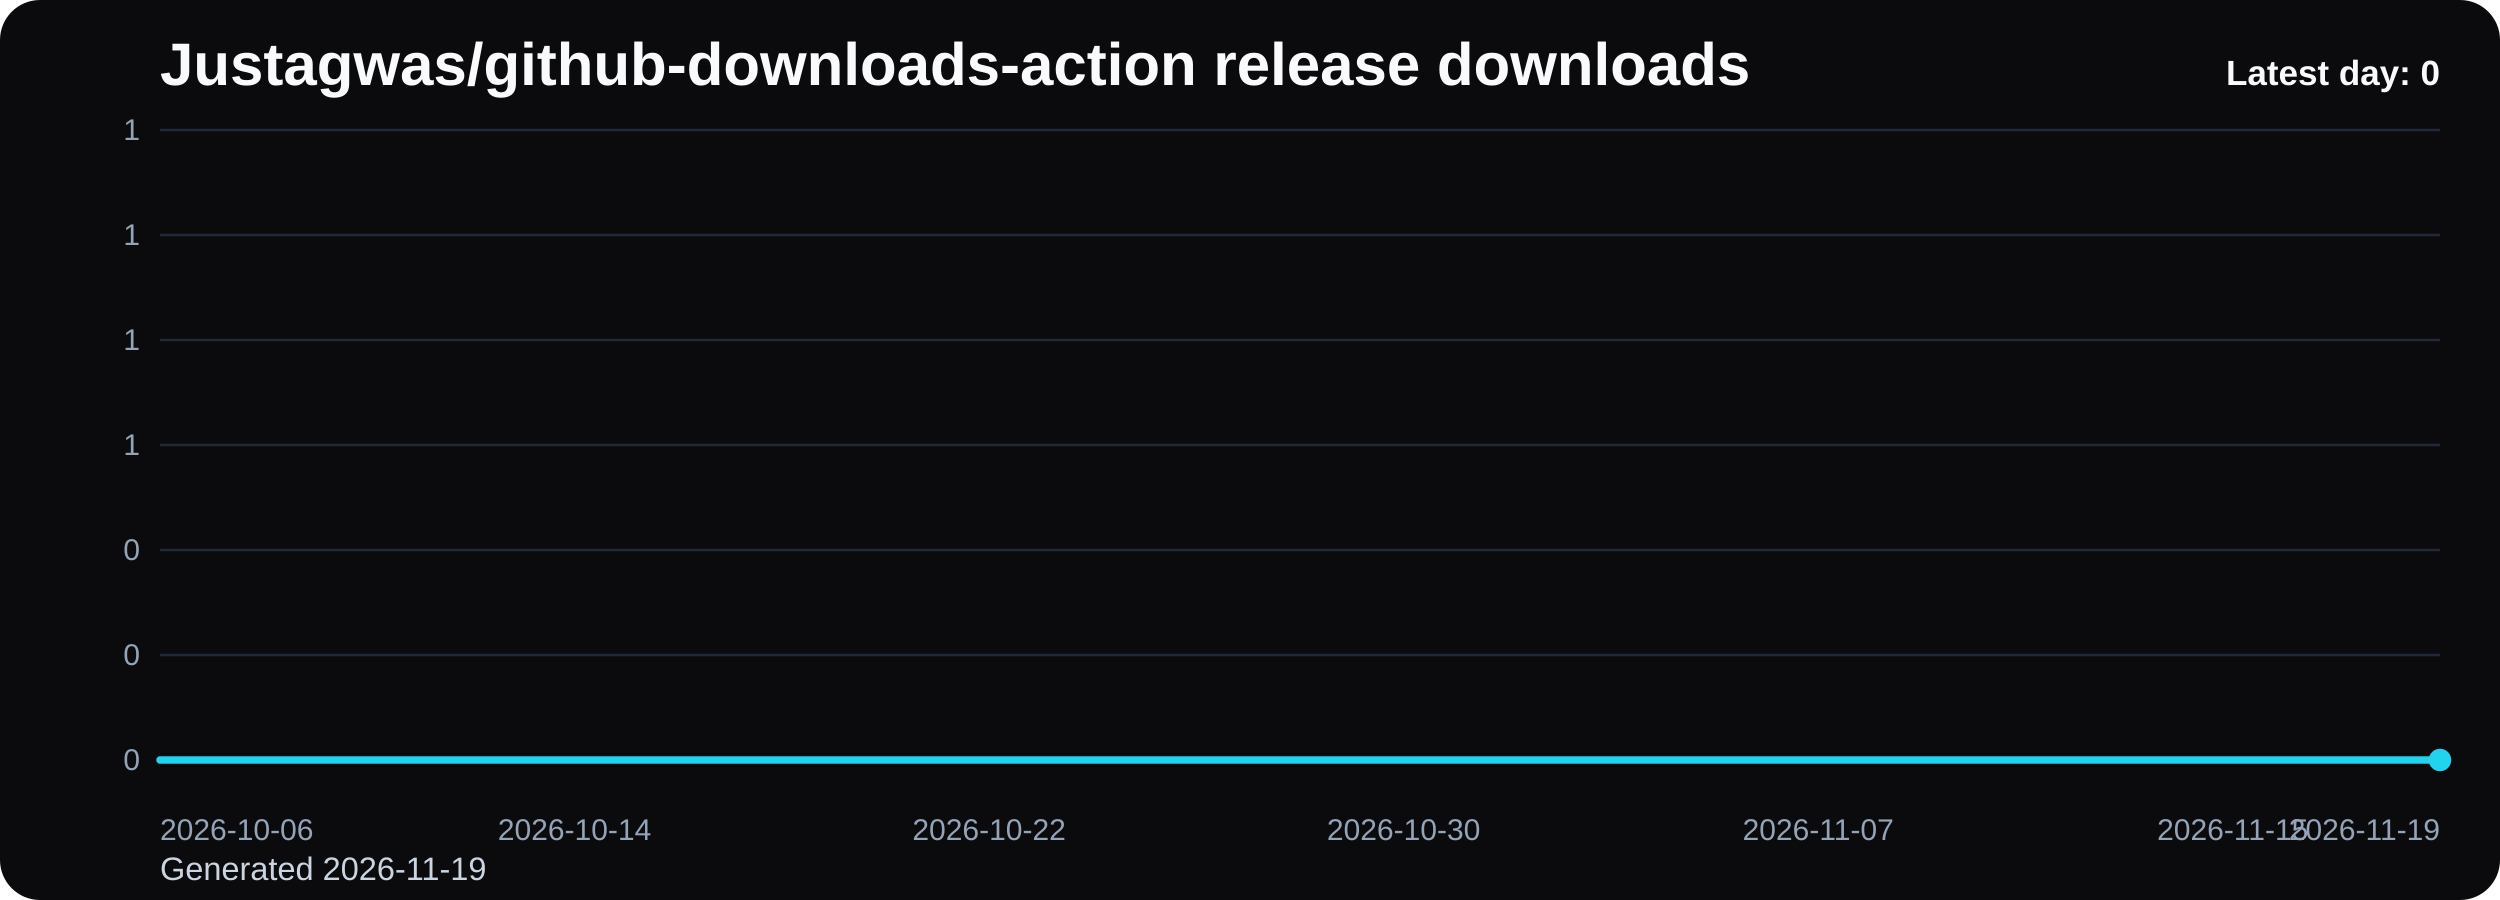
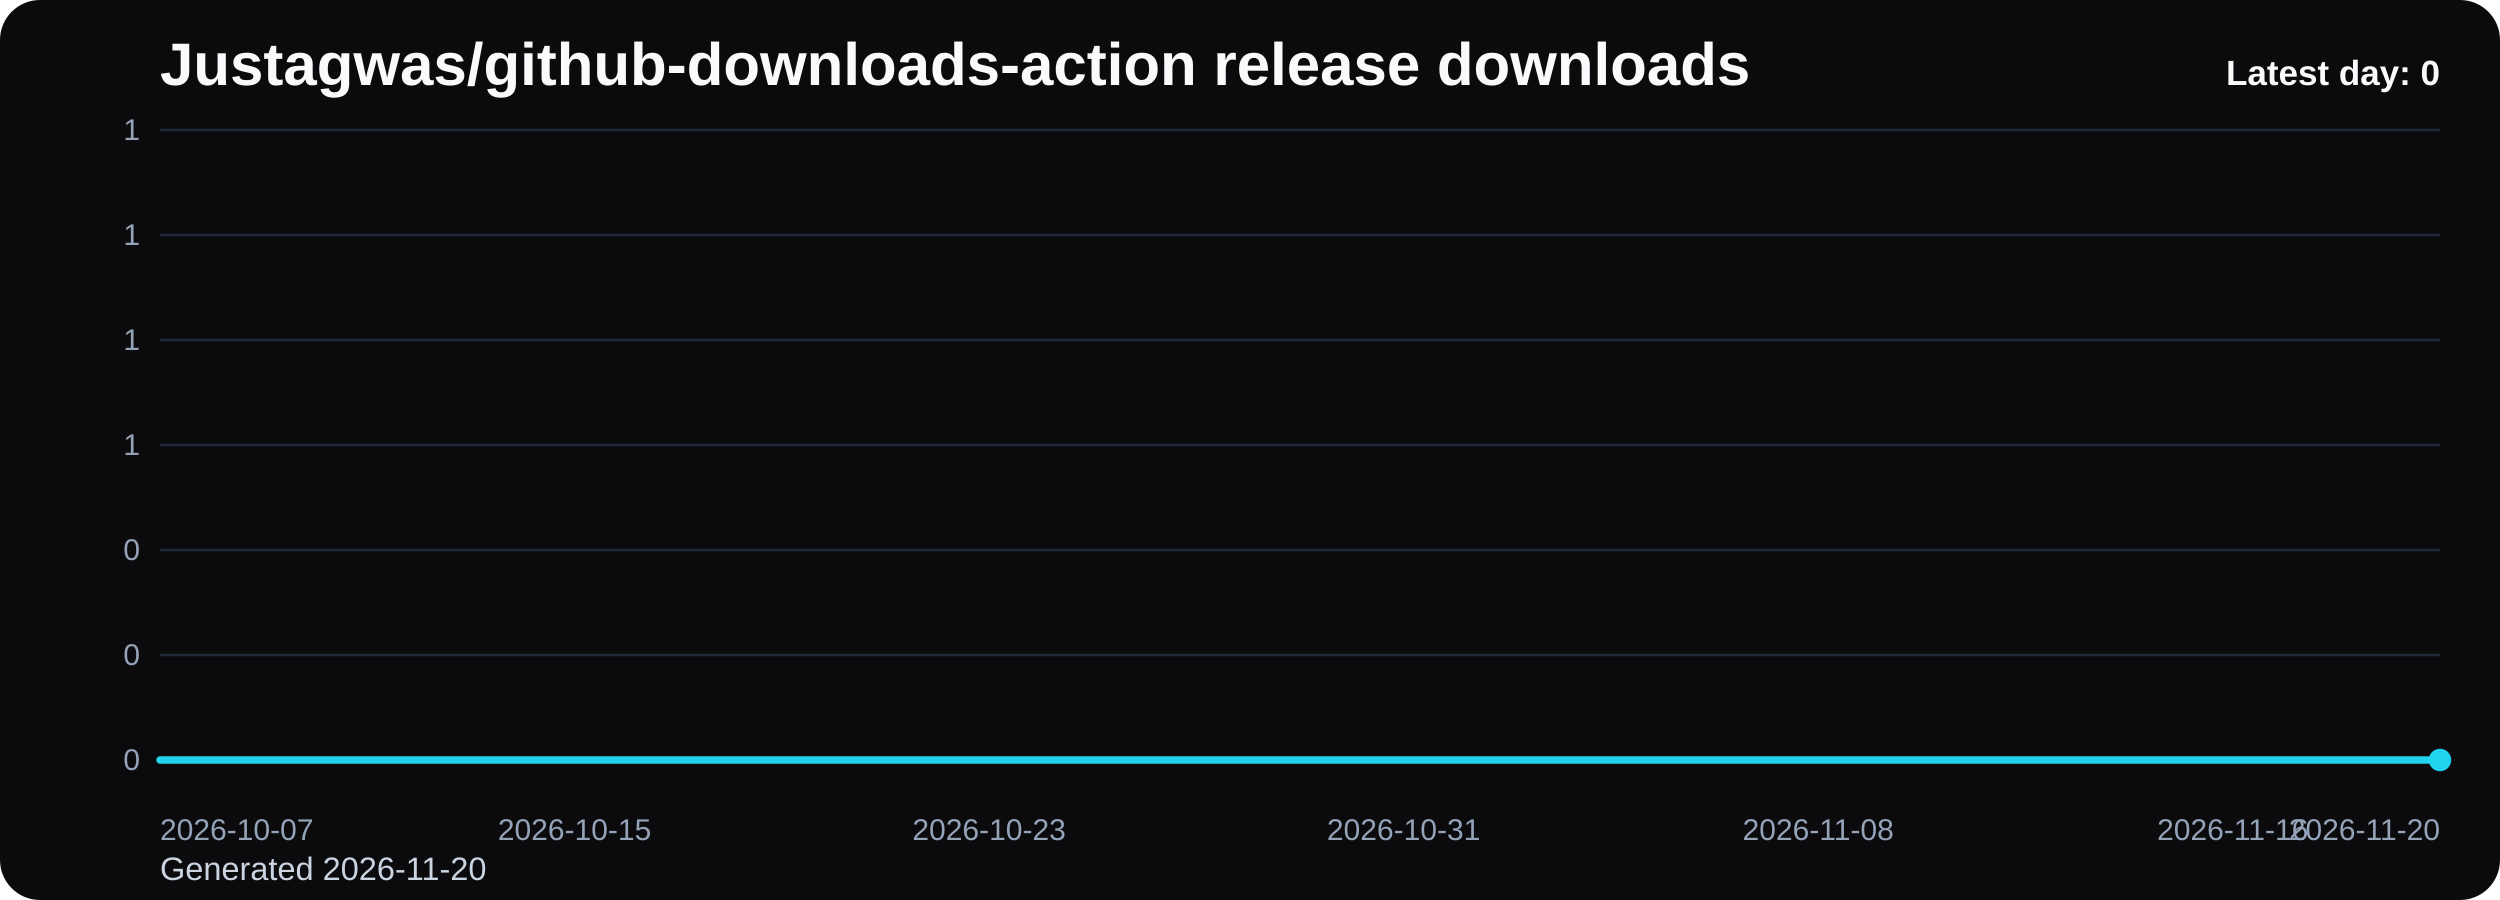
<svg xmlns="http://www.w3.org/2000/svg" viewBox="0 0 1000 360" role="img" aria-label="Justagwas/github-downloads-action release downloads chart">
  <defs>
    <linearGradient id="fill-daily-black" x1="0" y1="0" x2="0" y2="1">
      <stop offset="0%" stop-color="#22d3ee" stop-opacity="0.32" />
      <stop offset="100%" stop-color="#22d3ee" stop-opacity="0.05" />
    </linearGradient>
    <style>
      .bg { fill: #0b0b0d; }
      .title { font: 700 24px Arial, sans-serif; fill: #f8fafc; }
      .sub { font: 400 13px Arial, sans-serif; fill: #cbd5e1; }
      .grid { stroke: #1f2937; stroke-width: 1; }
      .axis { font: 400 12px Arial, sans-serif; fill: #94a3b8; }
      .line { fill: none; stroke: #22d3ee; stroke-width: 3; stroke-linecap: round; stroke-linejoin: round; }
      .dot { fill: #22d3ee; }
      .value { font: 600 11px Arial, sans-serif; fill: #cbd5e1; }
      .latest { font: 700 14px Arial, sans-serif; fill: #f8fafc; }
    </style>
  </defs>
  <rect class="bg" x="0" y="0" width="1000" height="360" rx="16" />
  <text class="title" x="64" y="34">Justagwas/github-downloads-action release downloads</text>
-   <text class="sub" x="64" y="352">Generated 2026-11-19</text>
+   <text class="sub" x="64" y="352">Generated 2026-11-20</text>
  <line x1="64" y1="52.00" x2="976" y2="52.00" class="grid" />
  <text x="56" y="56.00" text-anchor="end" class="axis">1</text>
  <line x1="64" y1="94.00" x2="976" y2="94.00" class="grid" />
  <text x="56" y="98.00" text-anchor="end" class="axis">1</text>
  <line x1="64" y1="136.00" x2="976" y2="136.00" class="grid" />
  <text x="56" y="140.00" text-anchor="end" class="axis">1</text>
  <line x1="64" y1="178.00" x2="976" y2="178.00" class="grid" />
  <text x="56" y="182.00" text-anchor="end" class="axis">1</text>
  <line x1="64" y1="220.00" x2="976" y2="220.00" class="grid" />
  <text x="56" y="224.00" text-anchor="end" class="axis">0</text>
  <line x1="64" y1="262.00" x2="976" y2="262.00" class="grid" />
  <text x="56" y="266.00" text-anchor="end" class="axis">0</text>
  <line x1="64" y1="304.00" x2="976" y2="304.00" class="grid" />
  <text x="56" y="308.00" text-anchor="end" class="axis">0</text>
  <path d="M 64.00 304 L 64.00 304.00 L 84.73 304.00 L 105.45 304.00 L 126.18 304.00 L 146.91 304.00 L 167.64 304.00 L 188.36 304.00 L 209.09 304.00 L 229.82 304.00 L 250.55 304.00 L 271.27 304.00 L 292.00 304.00 L 312.73 304.00 L 333.45 304.00 L 354.18 304.00 L 374.91 304.00 L 395.64 304.00 L 416.36 304.00 L 437.09 304.00 L 457.82 304.00 L 478.55 304.00 L 499.27 304.00 L 520.00 304.00 L 540.73 304.00 L 561.45 304.00 L 582.18 304.00 L 602.91 304.00 L 623.64 304.00 L 644.36 304.00 L 665.09 304.00 L 685.82 304.00 L 706.55 304.00 L 727.27 304.00 L 748.00 304.00 L 768.73 304.00 L 789.45 304.00 L 810.18 304.00 L 830.91 304.00 L 851.64 304.00 L 872.36 304.00 L 893.09 304.00 L 913.82 304.00 L 934.55 304.00 L 955.27 304.00 L 976.00 304.00 L 976.00 304 Z" fill="url(#fill-daily-black)" />
  <polyline class="line" points="64.00,304.00 84.73,304.00 105.45,304.00 126.18,304.00 146.91,304.00 167.64,304.00 188.36,304.00 209.09,304.00 229.82,304.00 250.55,304.00 271.27,304.00 292.00,304.00 312.73,304.00 333.45,304.00 354.18,304.00 374.91,304.00 395.64,304.00 416.36,304.00 437.09,304.00 457.82,304.00 478.55,304.00 499.27,304.00 520.00,304.00 540.73,304.00 561.45,304.00 582.18,304.00 602.91,304.00 623.64,304.00 644.36,304.00 665.09,304.00 685.82,304.00 706.55,304.00 727.27,304.00 748.00,304.00 768.73,304.00 789.45,304.00 810.18,304.00 830.91,304.00 851.64,304.00 872.36,304.00 893.09,304.00 913.82,304.00 934.55,304.00 955.27,304.00 976.00,304.00" />
  <circle class="dot" cx="976.00" cy="304.00" r="4.5" />
-   <text class="axis" x="64.00" y="336" text-anchor="start">2026-10-06</text>
-   <text class="axis" x="229.82" y="336" text-anchor="middle">2026-10-14</text>
-   <text class="axis" x="395.64" y="336" text-anchor="middle">2026-10-22</text>
-   <text class="axis" x="561.45" y="336" text-anchor="middle">2026-10-30</text>
-   <text class="axis" x="727.27" y="336" text-anchor="middle">2026-11-07</text>
-   <text class="axis" x="893.09" y="336" text-anchor="middle">2026-11-15</text>
-   <text class="axis" x="976.00" y="336" text-anchor="end">2026-11-19</text>
+   <text class="axis" x="64.00" y="336" text-anchor="start">2026-10-07</text>
+   <text class="axis" x="229.82" y="336" text-anchor="middle">2026-10-15</text>
+   <text class="axis" x="395.64" y="336" text-anchor="middle">2026-10-23</text>
+   <text class="axis" x="561.45" y="336" text-anchor="middle">2026-10-31</text>
+   <text class="axis" x="727.27" y="336" text-anchor="middle">2026-11-08</text>
+   <text class="axis" x="893.09" y="336" text-anchor="middle">2026-11-16</text>
+   <text class="axis" x="976.00" y="336" text-anchor="end">2026-11-20</text>
  <text class="latest" x="976" y="34" text-anchor="end">Latest day: 0</text>
</svg>
